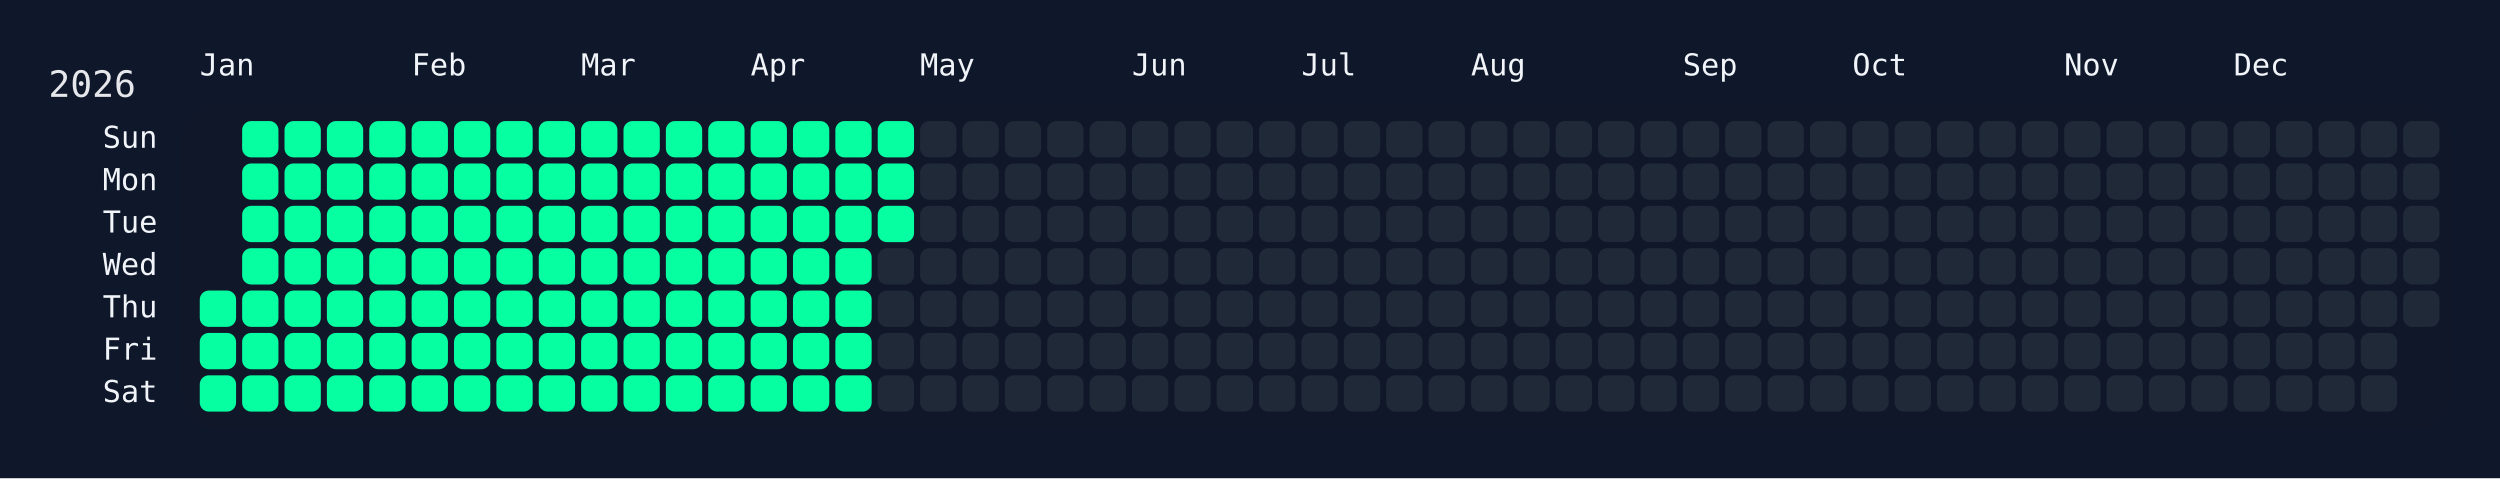
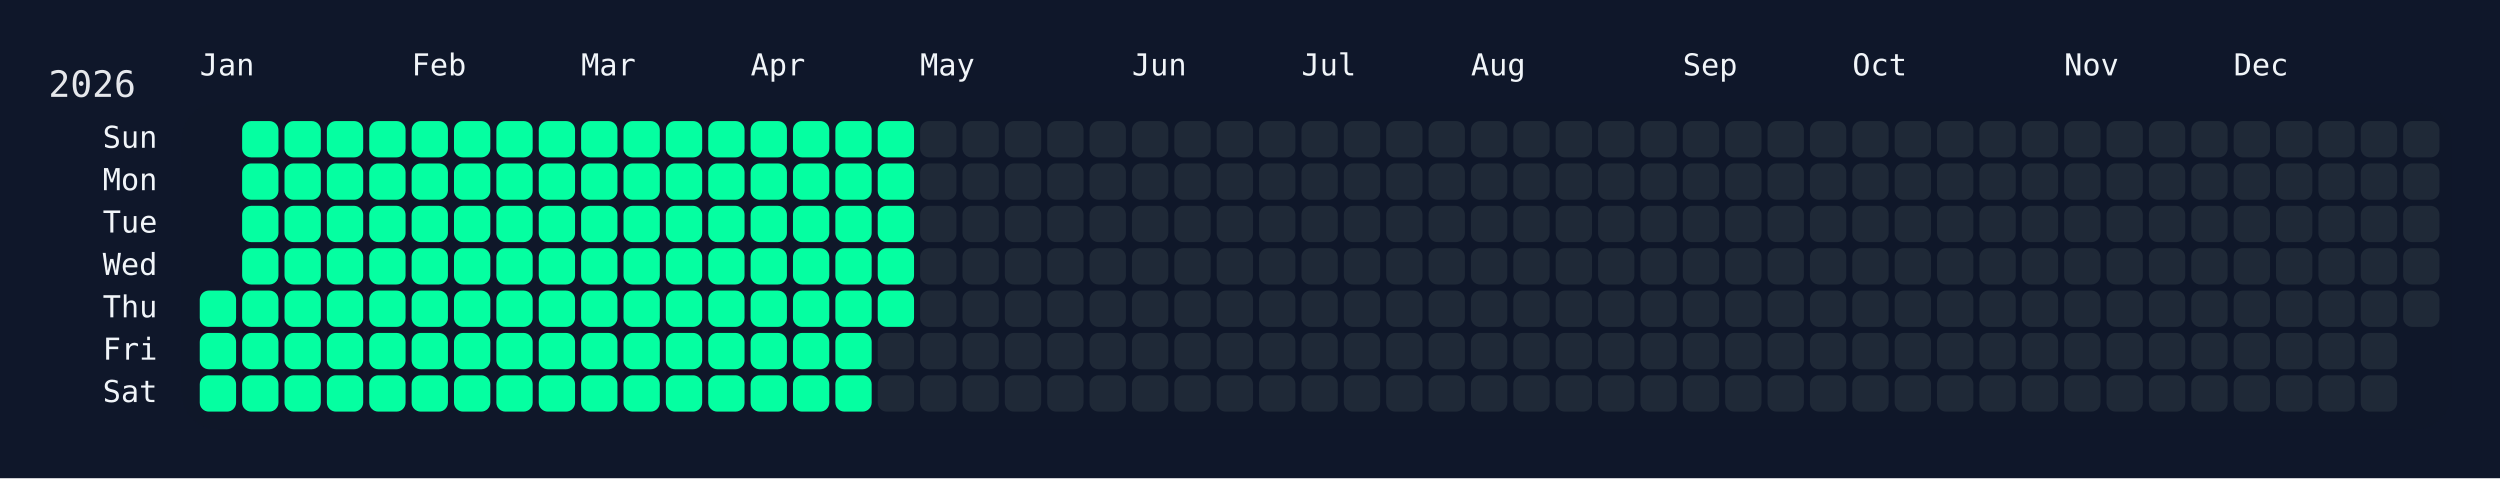
<svg xmlns="http://www.w3.org/2000/svg" width="826" height="158" viewBox="0 0 826 158">
  <rect width="826" height="158" fill="#0f172a" />
  <rect x="60" y="34" width="750" height="108" rx="12" ry="12" fill="rgba(15, 23, 42, 0.8)" />
  <text x="16" y="32" font-size="12" fill="#e5e7eb" font-family="JetBrains Mono, ui-monospace, SFMono-Regular, Menlo, Monaco, Consolas, monospace">2026</text>
  <text x="66" y="18" font-size="10" fill="#f1f5f9" font-family="JetBrains Mono, ui-monospace, SFMono-Regular, Menlo, Monaco, Consolas, monospace" dominant-baseline="hanging">Jan</text>
  <text x="136" y="18" font-size="10" fill="#f1f5f9" font-family="JetBrains Mono, ui-monospace, SFMono-Regular, Menlo, Monaco, Consolas, monospace" dominant-baseline="hanging">Feb</text>
  <text x="192" y="18" font-size="10" fill="#f1f5f9" font-family="JetBrains Mono, ui-monospace, SFMono-Regular, Menlo, Monaco, Consolas, monospace" dominant-baseline="hanging">Mar</text>
  <text x="248" y="18" font-size="10" fill="#f1f5f9" font-family="JetBrains Mono, ui-monospace, SFMono-Regular, Menlo, Monaco, Consolas, monospace" dominant-baseline="hanging">Apr</text>
  <text x="304" y="18" font-size="10" fill="#f1f5f9" font-family="JetBrains Mono, ui-monospace, SFMono-Regular, Menlo, Monaco, Consolas, monospace" dominant-baseline="hanging">May</text>
  <text x="374" y="18" font-size="10" fill="#f1f5f9" font-family="JetBrains Mono, ui-monospace, SFMono-Regular, Menlo, Monaco, Consolas, monospace" dominant-baseline="hanging">Jun</text>
  <text x="430" y="18" font-size="10" fill="#f1f5f9" font-family="JetBrains Mono, ui-monospace, SFMono-Regular, Menlo, Monaco, Consolas, monospace" dominant-baseline="hanging">Jul</text>
  <text x="486" y="18" font-size="10" fill="#f1f5f9" font-family="JetBrains Mono, ui-monospace, SFMono-Regular, Menlo, Monaco, Consolas, monospace" dominant-baseline="hanging">Aug</text>
  <text x="556" y="18" font-size="10" fill="#f1f5f9" font-family="JetBrains Mono, ui-monospace, SFMono-Regular, Menlo, Monaco, Consolas, monospace" dominant-baseline="hanging">Sep</text>
  <text x="612" y="18" font-size="10" fill="#f1f5f9" font-family="JetBrains Mono, ui-monospace, SFMono-Regular, Menlo, Monaco, Consolas, monospace" dominant-baseline="hanging">Oct</text>
  <text x="682" y="18" font-size="10" fill="#f1f5f9" font-family="JetBrains Mono, ui-monospace, SFMono-Regular, Menlo, Monaco, Consolas, monospace" dominant-baseline="hanging">Nov</text>
  <text x="738" y="18" font-size="10" fill="#f1f5f9" font-family="JetBrains Mono, ui-monospace, SFMono-Regular, Menlo, Monaco, Consolas, monospace" dominant-baseline="hanging">Dec</text>
  <text x="52" y="46.0" font-size="10" fill="#f1f5f9" font-family="JetBrains Mono, ui-monospace, SFMono-Regular, Menlo, Monaco, Consolas, monospace" text-anchor="end" dominant-baseline="middle">Sun</text>
  <text x="52" y="60.0" font-size="10" fill="#f1f5f9" font-family="JetBrains Mono, ui-monospace, SFMono-Regular, Menlo, Monaco, Consolas, monospace" text-anchor="end" dominant-baseline="middle">Mon</text>
  <text x="52" y="74.0" font-size="10" fill="#f1f5f9" font-family="JetBrains Mono, ui-monospace, SFMono-Regular, Menlo, Monaco, Consolas, monospace" text-anchor="end" dominant-baseline="middle">Tue</text>
  <text x="52" y="88.0" font-size="10" fill="#f1f5f9" font-family="JetBrains Mono, ui-monospace, SFMono-Regular, Menlo, Monaco, Consolas, monospace" text-anchor="end" dominant-baseline="middle">Wed</text>
  <text x="52" y="102.0" font-size="10" fill="#f1f5f9" font-family="JetBrains Mono, ui-monospace, SFMono-Regular, Menlo, Monaco, Consolas, monospace" text-anchor="end" dominant-baseline="middle">Thu</text>
  <text x="52" y="116.0" font-size="10" fill="#f1f5f9" font-family="JetBrains Mono, ui-monospace, SFMono-Regular, Menlo, Monaco, Consolas, monospace" text-anchor="end" dominant-baseline="middle">Fri</text>
  <text x="52" y="130.0" font-size="10" fill="#f1f5f9" font-family="JetBrains Mono, ui-monospace, SFMono-Regular, Menlo, Monaco, Consolas, monospace" text-anchor="end" dominant-baseline="middle">Sat</text>
  <g transform="translate(66,40)">
    <rect x="0" y="56" width="12" height="12" rx="3" ry="3" fill="#05ffa1" data-date="2026-01-01" />
    <rect x="0" y="70" width="12" height="12" rx="3" ry="3" fill="#05ffa1" data-date="2026-01-02" />
    <rect x="0" y="84" width="12" height="12" rx="3" ry="3" fill="#05ffa1" data-date="2026-01-03" />
    <rect x="14" y="0" width="12" height="12" rx="3" ry="3" fill="#05ffa1" data-date="2026-01-04" />
    <rect x="14" y="14" width="12" height="12" rx="3" ry="3" fill="#05ffa1" data-date="2026-01-05" />
    <rect x="14" y="28" width="12" height="12" rx="3" ry="3" fill="#05ffa1" data-date="2026-01-06" />
    <rect x="14" y="42" width="12" height="12" rx="3" ry="3" fill="#05ffa1" data-date="2026-01-07" />
    <rect x="14" y="56" width="12" height="12" rx="3" ry="3" fill="#05ffa1" data-date="2026-01-08" />
    <rect x="14" y="70" width="12" height="12" rx="3" ry="3" fill="#05ffa1" data-date="2026-01-09" />
    <rect x="14" y="84" width="12" height="12" rx="3" ry="3" fill="#05ffa1" data-date="2026-01-10" />
    <rect x="28" y="0" width="12" height="12" rx="3" ry="3" fill="#05ffa1" data-date="2026-01-11" />
    <rect x="28" y="14" width="12" height="12" rx="3" ry="3" fill="#05ffa1" data-date="2026-01-12" />
    <rect x="28" y="28" width="12" height="12" rx="3" ry="3" fill="#05ffa1" data-date="2026-01-13" />
    <rect x="28" y="42" width="12" height="12" rx="3" ry="3" fill="#05ffa1" data-date="2026-01-14" />
    <rect x="28" y="56" width="12" height="12" rx="3" ry="3" fill="#05ffa1" data-date="2026-01-15" />
    <rect x="28" y="70" width="12" height="12" rx="3" ry="3" fill="#05ffa1" data-date="2026-01-16" />
    <rect x="28" y="84" width="12" height="12" rx="3" ry="3" fill="#05ffa1" data-date="2026-01-17" />
    <rect x="42" y="0" width="12" height="12" rx="3" ry="3" fill="#05ffa1" data-date="2026-01-18" />
    <rect x="42" y="14" width="12" height="12" rx="3" ry="3" fill="#05ffa1" data-date="2026-01-19" />
    <rect x="42" y="28" width="12" height="12" rx="3" ry="3" fill="#05ffa1" data-date="2026-01-20" />
    <rect x="42" y="42" width="12" height="12" rx="3" ry="3" fill="#05ffa1" data-date="2026-01-21" />
    <rect x="42" y="56" width="12" height="12" rx="3" ry="3" fill="#05ffa1" data-date="2026-01-22" />
    <rect x="42" y="70" width="12" height="12" rx="3" ry="3" fill="#05ffa1" data-date="2026-01-23" />
    <rect x="42" y="84" width="12" height="12" rx="3" ry="3" fill="#05ffa1" data-date="2026-01-24" />
    <rect x="56" y="0" width="12" height="12" rx="3" ry="3" fill="#05ffa1" data-date="2026-01-25" />
    <rect x="56" y="14" width="12" height="12" rx="3" ry="3" fill="#05ffa1" data-date="2026-01-26" />
    <rect x="56" y="28" width="12" height="12" rx="3" ry="3" fill="#05ffa1" data-date="2026-01-27" />
    <rect x="56" y="42" width="12" height="12" rx="3" ry="3" fill="#05ffa1" data-date="2026-01-28" />
    <rect x="56" y="56" width="12" height="12" rx="3" ry="3" fill="#05ffa1" data-date="2026-01-29" />
    <rect x="56" y="70" width="12" height="12" rx="3" ry="3" fill="#05ffa1" data-date="2026-01-30" />
    <rect x="56" y="84" width="12" height="12" rx="3" ry="3" fill="#05ffa1" data-date="2026-01-31" />
    <rect x="70" y="0" width="12" height="12" rx="3" ry="3" fill="#05ffa1" data-date="2026-02-01" />
    <rect x="70" y="14" width="12" height="12" rx="3" ry="3" fill="#05ffa1" data-date="2026-02-02" />
    <rect x="70" y="28" width="12" height="12" rx="3" ry="3" fill="#05ffa1" data-date="2026-02-03" />
    <rect x="70" y="42" width="12" height="12" rx="3" ry="3" fill="#05ffa1" data-date="2026-02-04" />
    <rect x="70" y="56" width="12" height="12" rx="3" ry="3" fill="#05ffa1" data-date="2026-02-05" />
    <rect x="70" y="70" width="12" height="12" rx="3" ry="3" fill="#05ffa1" data-date="2026-02-06" />
    <rect x="70" y="84" width="12" height="12" rx="3" ry="3" fill="#05ffa1" data-date="2026-02-07" />
    <rect x="84" y="0" width="12" height="12" rx="3" ry="3" fill="#05ffa1" data-date="2026-02-08" />
    <rect x="84" y="14" width="12" height="12" rx="3" ry="3" fill="#05ffa1" data-date="2026-02-09" />
    <rect x="84" y="28" width="12" height="12" rx="3" ry="3" fill="#05ffa1" data-date="2026-02-10" />
    <rect x="84" y="42" width="12" height="12" rx="3" ry="3" fill="#05ffa1" data-date="2026-02-11" />
    <rect x="84" y="56" width="12" height="12" rx="3" ry="3" fill="#05ffa1" data-date="2026-02-12" />
    <rect x="84" y="70" width="12" height="12" rx="3" ry="3" fill="#05ffa1" data-date="2026-02-13" />
    <rect x="84" y="84" width="12" height="12" rx="3" ry="3" fill="#05ffa1" data-date="2026-02-14" />
    <rect x="98" y="0" width="12" height="12" rx="3" ry="3" fill="#05ffa1" data-date="2026-02-15" />
    <rect x="98" y="14" width="12" height="12" rx="3" ry="3" fill="#05ffa1" data-date="2026-02-16" />
    <rect x="98" y="28" width="12" height="12" rx="3" ry="3" fill="#05ffa1" data-date="2026-02-17" />
    <rect x="98" y="42" width="12" height="12" rx="3" ry="3" fill="#05ffa1" data-date="2026-02-18" />
    <rect x="98" y="56" width="12" height="12" rx="3" ry="3" fill="#05ffa1" data-date="2026-02-19" />
    <rect x="98" y="70" width="12" height="12" rx="3" ry="3" fill="#05ffa1" data-date="2026-02-20" />
    <rect x="98" y="84" width="12" height="12" rx="3" ry="3" fill="#05ffa1" data-date="2026-02-21" />
    <rect x="112" y="0" width="12" height="12" rx="3" ry="3" fill="#05ffa1" data-date="2026-02-22" />
    <rect x="112" y="14" width="12" height="12" rx="3" ry="3" fill="#05ffa1" data-date="2026-02-23" />
    <rect x="112" y="28" width="12" height="12" rx="3" ry="3" fill="#05ffa1" data-date="2026-02-24" />
    <rect x="112" y="42" width="12" height="12" rx="3" ry="3" fill="#05ffa1" data-date="2026-02-25" />
    <rect x="112" y="56" width="12" height="12" rx="3" ry="3" fill="#05ffa1" data-date="2026-02-26" />
    <rect x="112" y="70" width="12" height="12" rx="3" ry="3" fill="#05ffa1" data-date="2026-02-27" />
    <rect x="112" y="84" width="12" height="12" rx="3" ry="3" fill="#05ffa1" data-date="2026-02-28" />
    <rect x="126" y="0" width="12" height="12" rx="3" ry="3" fill="#05ffa1" data-date="2026-03-01" />
    <rect x="126" y="14" width="12" height="12" rx="3" ry="3" fill="#05ffa1" data-date="2026-03-02" />
    <rect x="126" y="28" width="12" height="12" rx="3" ry="3" fill="#05ffa1" data-date="2026-03-03" />
    <rect x="126" y="42" width="12" height="12" rx="3" ry="3" fill="#05ffa1" data-date="2026-03-04" />
    <rect x="126" y="56" width="12" height="12" rx="3" ry="3" fill="#05ffa1" data-date="2026-03-05" />
    <rect x="126" y="70" width="12" height="12" rx="3" ry="3" fill="#05ffa1" data-date="2026-03-06" />
    <rect x="126" y="84" width="12" height="12" rx="3" ry="3" fill="#05ffa1" data-date="2026-03-07" />
    <rect x="140" y="0" width="12" height="12" rx="3" ry="3" fill="#05ffa1" data-date="2026-03-08" />
    <rect x="140" y="14" width="12" height="12" rx="3" ry="3" fill="#05ffa1" data-date="2026-03-09" />
    <rect x="140" y="28" width="12" height="12" rx="3" ry="3" fill="#05ffa1" data-date="2026-03-10" />
    <rect x="140" y="42" width="12" height="12" rx="3" ry="3" fill="#05ffa1" data-date="2026-03-11" />
    <rect x="140" y="56" width="12" height="12" rx="3" ry="3" fill="#05ffa1" data-date="2026-03-12" />
    <rect x="140" y="70" width="12" height="12" rx="3" ry="3" fill="#05ffa1" data-date="2026-03-13" />
    <rect x="140" y="84" width="12" height="12" rx="3" ry="3" fill="#05ffa1" data-date="2026-03-14" />
    <rect x="154" y="0" width="12" height="12" rx="3" ry="3" fill="#05ffa1" data-date="2026-03-15" />
    <rect x="154" y="14" width="12" height="12" rx="3" ry="3" fill="#05ffa1" data-date="2026-03-16" />
    <rect x="154" y="28" width="12" height="12" rx="3" ry="3" fill="#05ffa1" data-date="2026-03-17" />
    <rect x="154" y="42" width="12" height="12" rx="3" ry="3" fill="#05ffa1" data-date="2026-03-18" />
    <rect x="154" y="56" width="12" height="12" rx="3" ry="3" fill="#05ffa1" data-date="2026-03-19" />
    <rect x="154" y="70" width="12" height="12" rx="3" ry="3" fill="#05ffa1" data-date="2026-03-20" />
    <rect x="154" y="84" width="12" height="12" rx="3" ry="3" fill="#05ffa1" data-date="2026-03-21" />
    <rect x="168" y="0" width="12" height="12" rx="3" ry="3" fill="#05ffa1" data-date="2026-03-22" />
    <rect x="168" y="14" width="12" height="12" rx="3" ry="3" fill="#05ffa1" data-date="2026-03-23" />
    <rect x="168" y="28" width="12" height="12" rx="3" ry="3" fill="#05ffa1" data-date="2026-03-24" />
    <rect x="168" y="42" width="12" height="12" rx="3" ry="3" fill="#05ffa1" data-date="2026-03-25" />
    <rect x="168" y="56" width="12" height="12" rx="3" ry="3" fill="#05ffa1" data-date="2026-03-26" />
    <rect x="168" y="70" width="12" height="12" rx="3" ry="3" fill="#05ffa1" data-date="2026-03-27" />
    <rect x="168" y="84" width="12" height="12" rx="3" ry="3" fill="#05ffa1" data-date="2026-03-28" />
    <rect x="182" y="0" width="12" height="12" rx="3" ry="3" fill="#05ffa1" data-date="2026-03-29" />
    <rect x="182" y="14" width="12" height="12" rx="3" ry="3" fill="#05ffa1" data-date="2026-03-30" />
    <rect x="182" y="28" width="12" height="12" rx="3" ry="3" fill="#05ffa1" data-date="2026-03-31" />
    <rect x="182" y="42" width="12" height="12" rx="3" ry="3" fill="#05ffa1" data-date="2026-04-01" />
    <rect x="182" y="56" width="12" height="12" rx="3" ry="3" fill="#05ffa1" data-date="2026-04-02" />
    <rect x="182" y="70" width="12" height="12" rx="3" ry="3" fill="#05ffa1" data-date="2026-04-03" />
    <rect x="182" y="84" width="12" height="12" rx="3" ry="3" fill="#05ffa1" data-date="2026-04-04" />
    <rect x="196" y="0" width="12" height="12" rx="3" ry="3" fill="#05ffa1" data-date="2026-04-05" />
    <rect x="196" y="14" width="12" height="12" rx="3" ry="3" fill="#05ffa1" data-date="2026-04-06" />
    <rect x="196" y="28" width="12" height="12" rx="3" ry="3" fill="#05ffa1" data-date="2026-04-07" />
    <rect x="196" y="42" width="12" height="12" rx="3" ry="3" fill="#05ffa1" data-date="2026-04-08" />
    <rect x="196" y="56" width="12" height="12" rx="3" ry="3" fill="#05ffa1" data-date="2026-04-09" />
    <rect x="196" y="70" width="12" height="12" rx="3" ry="3" fill="#05ffa1" data-date="2026-04-10" />
    <rect x="196" y="84" width="12" height="12" rx="3" ry="3" fill="#05ffa1" data-date="2026-04-11" />
    <rect x="210" y="0" width="12" height="12" rx="3" ry="3" fill="#05ffa1" data-date="2026-04-12" />
    <rect x="210" y="14" width="12" height="12" rx="3" ry="3" fill="#05ffa1" data-date="2026-04-13" />
    <rect x="210" y="28" width="12" height="12" rx="3" ry="3" fill="#05ffa1" data-date="2026-04-14" />
    <rect x="210" y="42" width="12" height="12" rx="3" ry="3" fill="#05ffa1" data-date="2026-04-15" />
    <rect x="210" y="56" width="12" height="12" rx="3" ry="3" fill="#05ffa1" data-date="2026-04-16" />
    <rect x="210" y="70" width="12" height="12" rx="3" ry="3" fill="#05ffa1" data-date="2026-04-17" />
    <rect x="210" y="84" width="12" height="12" rx="3" ry="3" fill="#05ffa1" data-date="2026-04-18" />
    <rect x="224" y="0" width="12" height="12" rx="3" ry="3" fill="#05ffa1" data-date="2026-04-19" />
    <rect x="224" y="14" width="12" height="12" rx="3" ry="3" fill="#05ffa1" data-date="2026-04-20" />
    <rect x="224" y="28" width="12" height="12" rx="3" ry="3" fill="#05ffa1" data-date="2026-04-21" />
-     <rect x="224" y="42" width="12" height="12" rx="3" ry="3" fill="#1f2937" data-date="2026-04-22" />
-     <rect x="224" y="56" width="12" height="12" rx="3" ry="3" fill="#1f2937" data-date="2026-04-23" />
+     <rect x="224" y="42" width="12" height="12" rx="3" ry="3" fill="#05ffa1" data-date="2026-04-22" />
+     <rect x="224" y="56" width="12" height="12" rx="3" ry="3" fill="#05ffa1" data-date="2026-04-23" />
    <rect x="224" y="70" width="12" height="12" rx="3" ry="3" fill="#1f2937" data-date="2026-04-24" />
    <rect x="224" y="84" width="12" height="12" rx="3" ry="3" fill="#1f2937" data-date="2026-04-25" />
    <rect x="238" y="0" width="12" height="12" rx="3" ry="3" fill="#1f2937" data-date="2026-04-26" />
    <rect x="238" y="14" width="12" height="12" rx="3" ry="3" fill="#1f2937" data-date="2026-04-27" />
    <rect x="238" y="28" width="12" height="12" rx="3" ry="3" fill="#1f2937" data-date="2026-04-28" />
    <rect x="238" y="42" width="12" height="12" rx="3" ry="3" fill="#1f2937" data-date="2026-04-29" />
    <rect x="238" y="56" width="12" height="12" rx="3" ry="3" fill="#1f2937" data-date="2026-04-30" />
    <rect x="238" y="70" width="12" height="12" rx="3" ry="3" fill="#1f2937" data-date="2026-05-01" />
    <rect x="238" y="84" width="12" height="12" rx="3" ry="3" fill="#1f2937" data-date="2026-05-02" />
    <rect x="252" y="0" width="12" height="12" rx="3" ry="3" fill="#1f2937" data-date="2026-05-03" />
    <rect x="252" y="14" width="12" height="12" rx="3" ry="3" fill="#1f2937" data-date="2026-05-04" />
    <rect x="252" y="28" width="12" height="12" rx="3" ry="3" fill="#1f2937" data-date="2026-05-05" />
    <rect x="252" y="42" width="12" height="12" rx="3" ry="3" fill="#1f2937" data-date="2026-05-06" />
    <rect x="252" y="56" width="12" height="12" rx="3" ry="3" fill="#1f2937" data-date="2026-05-07" />
    <rect x="252" y="70" width="12" height="12" rx="3" ry="3" fill="#1f2937" data-date="2026-05-08" />
    <rect x="252" y="84" width="12" height="12" rx="3" ry="3" fill="#1f2937" data-date="2026-05-09" />
    <rect x="266" y="0" width="12" height="12" rx="3" ry="3" fill="#1f2937" data-date="2026-05-10" />
    <rect x="266" y="14" width="12" height="12" rx="3" ry="3" fill="#1f2937" data-date="2026-05-11" />
    <rect x="266" y="28" width="12" height="12" rx="3" ry="3" fill="#1f2937" data-date="2026-05-12" />
    <rect x="266" y="42" width="12" height="12" rx="3" ry="3" fill="#1f2937" data-date="2026-05-13" />
    <rect x="266" y="56" width="12" height="12" rx="3" ry="3" fill="#1f2937" data-date="2026-05-14" />
    <rect x="266" y="70" width="12" height="12" rx="3" ry="3" fill="#1f2937" data-date="2026-05-15" />
    <rect x="266" y="84" width="12" height="12" rx="3" ry="3" fill="#1f2937" data-date="2026-05-16" />
    <rect x="280" y="0" width="12" height="12" rx="3" ry="3" fill="#1f2937" data-date="2026-05-17" />
    <rect x="280" y="14" width="12" height="12" rx="3" ry="3" fill="#1f2937" data-date="2026-05-18" />
    <rect x="280" y="28" width="12" height="12" rx="3" ry="3" fill="#1f2937" data-date="2026-05-19" />
    <rect x="280" y="42" width="12" height="12" rx="3" ry="3" fill="#1f2937" data-date="2026-05-20" />
    <rect x="280" y="56" width="12" height="12" rx="3" ry="3" fill="#1f2937" data-date="2026-05-21" />
    <rect x="280" y="70" width="12" height="12" rx="3" ry="3" fill="#1f2937" data-date="2026-05-22" />
    <rect x="280" y="84" width="12" height="12" rx="3" ry="3" fill="#1f2937" data-date="2026-05-23" />
    <rect x="294" y="0" width="12" height="12" rx="3" ry="3" fill="#1f2937" data-date="2026-05-24" />
    <rect x="294" y="14" width="12" height="12" rx="3" ry="3" fill="#1f2937" data-date="2026-05-25" />
    <rect x="294" y="28" width="12" height="12" rx="3" ry="3" fill="#1f2937" data-date="2026-05-26" />
    <rect x="294" y="42" width="12" height="12" rx="3" ry="3" fill="#1f2937" data-date="2026-05-27" />
    <rect x="294" y="56" width="12" height="12" rx="3" ry="3" fill="#1f2937" data-date="2026-05-28" />
    <rect x="294" y="70" width="12" height="12" rx="3" ry="3" fill="#1f2937" data-date="2026-05-29" />
    <rect x="294" y="84" width="12" height="12" rx="3" ry="3" fill="#1f2937" data-date="2026-05-30" />
    <rect x="308" y="0" width="12" height="12" rx="3" ry="3" fill="#1f2937" data-date="2026-05-31" />
    <rect x="308" y="14" width="12" height="12" rx="3" ry="3" fill="#1f2937" data-date="2026-06-01" />
    <rect x="308" y="28" width="12" height="12" rx="3" ry="3" fill="#1f2937" data-date="2026-06-02" />
    <rect x="308" y="42" width="12" height="12" rx="3" ry="3" fill="#1f2937" data-date="2026-06-03" />
    <rect x="308" y="56" width="12" height="12" rx="3" ry="3" fill="#1f2937" data-date="2026-06-04" />
    <rect x="308" y="70" width="12" height="12" rx="3" ry="3" fill="#1f2937" data-date="2026-06-05" />
    <rect x="308" y="84" width="12" height="12" rx="3" ry="3" fill="#1f2937" data-date="2026-06-06" />
    <rect x="322" y="0" width="12" height="12" rx="3" ry="3" fill="#1f2937" data-date="2026-06-07" />
    <rect x="322" y="14" width="12" height="12" rx="3" ry="3" fill="#1f2937" data-date="2026-06-08" />
    <rect x="322" y="28" width="12" height="12" rx="3" ry="3" fill="#1f2937" data-date="2026-06-09" />
    <rect x="322" y="42" width="12" height="12" rx="3" ry="3" fill="#1f2937" data-date="2026-06-10" />
    <rect x="322" y="56" width="12" height="12" rx="3" ry="3" fill="#1f2937" data-date="2026-06-11" />
    <rect x="322" y="70" width="12" height="12" rx="3" ry="3" fill="#1f2937" data-date="2026-06-12" />
    <rect x="322" y="84" width="12" height="12" rx="3" ry="3" fill="#1f2937" data-date="2026-06-13" />
    <rect x="336" y="0" width="12" height="12" rx="3" ry="3" fill="#1f2937" data-date="2026-06-14" />
    <rect x="336" y="14" width="12" height="12" rx="3" ry="3" fill="#1f2937" data-date="2026-06-15" />
    <rect x="336" y="28" width="12" height="12" rx="3" ry="3" fill="#1f2937" data-date="2026-06-16" />
    <rect x="336" y="42" width="12" height="12" rx="3" ry="3" fill="#1f2937" data-date="2026-06-17" />
    <rect x="336" y="56" width="12" height="12" rx="3" ry="3" fill="#1f2937" data-date="2026-06-18" />
    <rect x="336" y="70" width="12" height="12" rx="3" ry="3" fill="#1f2937" data-date="2026-06-19" />
    <rect x="336" y="84" width="12" height="12" rx="3" ry="3" fill="#1f2937" data-date="2026-06-20" />
    <rect x="350" y="0" width="12" height="12" rx="3" ry="3" fill="#1f2937" data-date="2026-06-21" />
    <rect x="350" y="14" width="12" height="12" rx="3" ry="3" fill="#1f2937" data-date="2026-06-22" />
    <rect x="350" y="28" width="12" height="12" rx="3" ry="3" fill="#1f2937" data-date="2026-06-23" />
    <rect x="350" y="42" width="12" height="12" rx="3" ry="3" fill="#1f2937" data-date="2026-06-24" />
    <rect x="350" y="56" width="12" height="12" rx="3" ry="3" fill="#1f2937" data-date="2026-06-25" />
    <rect x="350" y="70" width="12" height="12" rx="3" ry="3" fill="#1f2937" data-date="2026-06-26" />
    <rect x="350" y="84" width="12" height="12" rx="3" ry="3" fill="#1f2937" data-date="2026-06-27" />
    <rect x="364" y="0" width="12" height="12" rx="3" ry="3" fill="#1f2937" data-date="2026-06-28" />
    <rect x="364" y="14" width="12" height="12" rx="3" ry="3" fill="#1f2937" data-date="2026-06-29" />
    <rect x="364" y="28" width="12" height="12" rx="3" ry="3" fill="#1f2937" data-date="2026-06-30" />
    <rect x="364" y="42" width="12" height="12" rx="3" ry="3" fill="#1f2937" data-date="2026-07-01" />
    <rect x="364" y="56" width="12" height="12" rx="3" ry="3" fill="#1f2937" data-date="2026-07-02" />
    <rect x="364" y="70" width="12" height="12" rx="3" ry="3" fill="#1f2937" data-date="2026-07-03" />
    <rect x="364" y="84" width="12" height="12" rx="3" ry="3" fill="#1f2937" data-date="2026-07-04" />
    <rect x="378" y="0" width="12" height="12" rx="3" ry="3" fill="#1f2937" data-date="2026-07-05" />
    <rect x="378" y="14" width="12" height="12" rx="3" ry="3" fill="#1f2937" data-date="2026-07-06" />
    <rect x="378" y="28" width="12" height="12" rx="3" ry="3" fill="#1f2937" data-date="2026-07-07" />
    <rect x="378" y="42" width="12" height="12" rx="3" ry="3" fill="#1f2937" data-date="2026-07-08" />
    <rect x="378" y="56" width="12" height="12" rx="3" ry="3" fill="#1f2937" data-date="2026-07-09" />
    <rect x="378" y="70" width="12" height="12" rx="3" ry="3" fill="#1f2937" data-date="2026-07-10" />
    <rect x="378" y="84" width="12" height="12" rx="3" ry="3" fill="#1f2937" data-date="2026-07-11" />
    <rect x="392" y="0" width="12" height="12" rx="3" ry="3" fill="#1f2937" data-date="2026-07-12" />
    <rect x="392" y="14" width="12" height="12" rx="3" ry="3" fill="#1f2937" data-date="2026-07-13" />
    <rect x="392" y="28" width="12" height="12" rx="3" ry="3" fill="#1f2937" data-date="2026-07-14" />
    <rect x="392" y="42" width="12" height="12" rx="3" ry="3" fill="#1f2937" data-date="2026-07-15" />
    <rect x="392" y="56" width="12" height="12" rx="3" ry="3" fill="#1f2937" data-date="2026-07-16" />
    <rect x="392" y="70" width="12" height="12" rx="3" ry="3" fill="#1f2937" data-date="2026-07-17" />
    <rect x="392" y="84" width="12" height="12" rx="3" ry="3" fill="#1f2937" data-date="2026-07-18" />
    <rect x="406" y="0" width="12" height="12" rx="3" ry="3" fill="#1f2937" data-date="2026-07-19" />
    <rect x="406" y="14" width="12" height="12" rx="3" ry="3" fill="#1f2937" data-date="2026-07-20" />
    <rect x="406" y="28" width="12" height="12" rx="3" ry="3" fill="#1f2937" data-date="2026-07-21" />
    <rect x="406" y="42" width="12" height="12" rx="3" ry="3" fill="#1f2937" data-date="2026-07-22" />
    <rect x="406" y="56" width="12" height="12" rx="3" ry="3" fill="#1f2937" data-date="2026-07-23" />
    <rect x="406" y="70" width="12" height="12" rx="3" ry="3" fill="#1f2937" data-date="2026-07-24" />
    <rect x="406" y="84" width="12" height="12" rx="3" ry="3" fill="#1f2937" data-date="2026-07-25" />
    <rect x="420" y="0" width="12" height="12" rx="3" ry="3" fill="#1f2937" data-date="2026-07-26" />
    <rect x="420" y="14" width="12" height="12" rx="3" ry="3" fill="#1f2937" data-date="2026-07-27" />
    <rect x="420" y="28" width="12" height="12" rx="3" ry="3" fill="#1f2937" data-date="2026-07-28" />
    <rect x="420" y="42" width="12" height="12" rx="3" ry="3" fill="#1f2937" data-date="2026-07-29" />
    <rect x="420" y="56" width="12" height="12" rx="3" ry="3" fill="#1f2937" data-date="2026-07-30" />
    <rect x="420" y="70" width="12" height="12" rx="3" ry="3" fill="#1f2937" data-date="2026-07-31" />
    <rect x="420" y="84" width="12" height="12" rx="3" ry="3" fill="#1f2937" data-date="2026-08-01" />
    <rect x="434" y="0" width="12" height="12" rx="3" ry="3" fill="#1f2937" data-date="2026-08-02" />
    <rect x="434" y="14" width="12" height="12" rx="3" ry="3" fill="#1f2937" data-date="2026-08-03" />
    <rect x="434" y="28" width="12" height="12" rx="3" ry="3" fill="#1f2937" data-date="2026-08-04" />
    <rect x="434" y="42" width="12" height="12" rx="3" ry="3" fill="#1f2937" data-date="2026-08-05" />
    <rect x="434" y="56" width="12" height="12" rx="3" ry="3" fill="#1f2937" data-date="2026-08-06" />
    <rect x="434" y="70" width="12" height="12" rx="3" ry="3" fill="#1f2937" data-date="2026-08-07" />
    <rect x="434" y="84" width="12" height="12" rx="3" ry="3" fill="#1f2937" data-date="2026-08-08" />
    <rect x="448" y="0" width="12" height="12" rx="3" ry="3" fill="#1f2937" data-date="2026-08-09" />
    <rect x="448" y="14" width="12" height="12" rx="3" ry="3" fill="#1f2937" data-date="2026-08-10" />
    <rect x="448" y="28" width="12" height="12" rx="3" ry="3" fill="#1f2937" data-date="2026-08-11" />
    <rect x="448" y="42" width="12" height="12" rx="3" ry="3" fill="#1f2937" data-date="2026-08-12" />
    <rect x="448" y="56" width="12" height="12" rx="3" ry="3" fill="#1f2937" data-date="2026-08-13" />
    <rect x="448" y="70" width="12" height="12" rx="3" ry="3" fill="#1f2937" data-date="2026-08-14" />
    <rect x="448" y="84" width="12" height="12" rx="3" ry="3" fill="#1f2937" data-date="2026-08-15" />
    <rect x="462" y="0" width="12" height="12" rx="3" ry="3" fill="#1f2937" data-date="2026-08-16" />
    <rect x="462" y="14" width="12" height="12" rx="3" ry="3" fill="#1f2937" data-date="2026-08-17" />
    <rect x="462" y="28" width="12" height="12" rx="3" ry="3" fill="#1f2937" data-date="2026-08-18" />
    <rect x="462" y="42" width="12" height="12" rx="3" ry="3" fill="#1f2937" data-date="2026-08-19" />
    <rect x="462" y="56" width="12" height="12" rx="3" ry="3" fill="#1f2937" data-date="2026-08-20" />
    <rect x="462" y="70" width="12" height="12" rx="3" ry="3" fill="#1f2937" data-date="2026-08-21" />
    <rect x="462" y="84" width="12" height="12" rx="3" ry="3" fill="#1f2937" data-date="2026-08-22" />
    <rect x="476" y="0" width="12" height="12" rx="3" ry="3" fill="#1f2937" data-date="2026-08-23" />
    <rect x="476" y="14" width="12" height="12" rx="3" ry="3" fill="#1f2937" data-date="2026-08-24" />
    <rect x="476" y="28" width="12" height="12" rx="3" ry="3" fill="#1f2937" data-date="2026-08-25" />
    <rect x="476" y="42" width="12" height="12" rx="3" ry="3" fill="#1f2937" data-date="2026-08-26" />
    <rect x="476" y="56" width="12" height="12" rx="3" ry="3" fill="#1f2937" data-date="2026-08-27" />
    <rect x="476" y="70" width="12" height="12" rx="3" ry="3" fill="#1f2937" data-date="2026-08-28" />
    <rect x="476" y="84" width="12" height="12" rx="3" ry="3" fill="#1f2937" data-date="2026-08-29" />
    <rect x="490" y="0" width="12" height="12" rx="3" ry="3" fill="#1f2937" data-date="2026-08-30" />
    <rect x="490" y="14" width="12" height="12" rx="3" ry="3" fill="#1f2937" data-date="2026-08-31" />
    <rect x="490" y="28" width="12" height="12" rx="3" ry="3" fill="#1f2937" data-date="2026-09-01" />
    <rect x="490" y="42" width="12" height="12" rx="3" ry="3" fill="#1f2937" data-date="2026-09-02" />
    <rect x="490" y="56" width="12" height="12" rx="3" ry="3" fill="#1f2937" data-date="2026-09-03" />
    <rect x="490" y="70" width="12" height="12" rx="3" ry="3" fill="#1f2937" data-date="2026-09-04" />
    <rect x="490" y="84" width="12" height="12" rx="3" ry="3" fill="#1f2937" data-date="2026-09-05" />
    <rect x="504" y="0" width="12" height="12" rx="3" ry="3" fill="#1f2937" data-date="2026-09-06" />
    <rect x="504" y="14" width="12" height="12" rx="3" ry="3" fill="#1f2937" data-date="2026-09-07" />
    <rect x="504" y="28" width="12" height="12" rx="3" ry="3" fill="#1f2937" data-date="2026-09-08" />
    <rect x="504" y="42" width="12" height="12" rx="3" ry="3" fill="#1f2937" data-date="2026-09-09" />
    <rect x="504" y="56" width="12" height="12" rx="3" ry="3" fill="#1f2937" data-date="2026-09-10" />
    <rect x="504" y="70" width="12" height="12" rx="3" ry="3" fill="#1f2937" data-date="2026-09-11" />
    <rect x="504" y="84" width="12" height="12" rx="3" ry="3" fill="#1f2937" data-date="2026-09-12" />
    <rect x="518" y="0" width="12" height="12" rx="3" ry="3" fill="#1f2937" data-date="2026-09-13" />
    <rect x="518" y="14" width="12" height="12" rx="3" ry="3" fill="#1f2937" data-date="2026-09-14" />
    <rect x="518" y="28" width="12" height="12" rx="3" ry="3" fill="#1f2937" data-date="2026-09-15" />
    <rect x="518" y="42" width="12" height="12" rx="3" ry="3" fill="#1f2937" data-date="2026-09-16" />
    <rect x="518" y="56" width="12" height="12" rx="3" ry="3" fill="#1f2937" data-date="2026-09-17" />
    <rect x="518" y="70" width="12" height="12" rx="3" ry="3" fill="#1f2937" data-date="2026-09-18" />
    <rect x="518" y="84" width="12" height="12" rx="3" ry="3" fill="#1f2937" data-date="2026-09-19" />
    <rect x="532" y="0" width="12" height="12" rx="3" ry="3" fill="#1f2937" data-date="2026-09-20" />
    <rect x="532" y="14" width="12" height="12" rx="3" ry="3" fill="#1f2937" data-date="2026-09-21" />
    <rect x="532" y="28" width="12" height="12" rx="3" ry="3" fill="#1f2937" data-date="2026-09-22" />
    <rect x="532" y="42" width="12" height="12" rx="3" ry="3" fill="#1f2937" data-date="2026-09-23" />
    <rect x="532" y="56" width="12" height="12" rx="3" ry="3" fill="#1f2937" data-date="2026-09-24" />
    <rect x="532" y="70" width="12" height="12" rx="3" ry="3" fill="#1f2937" data-date="2026-09-25" />
    <rect x="532" y="84" width="12" height="12" rx="3" ry="3" fill="#1f2937" data-date="2026-09-26" />
    <rect x="546" y="0" width="12" height="12" rx="3" ry="3" fill="#1f2937" data-date="2026-09-27" />
    <rect x="546" y="14" width="12" height="12" rx="3" ry="3" fill="#1f2937" data-date="2026-09-28" />
    <rect x="546" y="28" width="12" height="12" rx="3" ry="3" fill="#1f2937" data-date="2026-09-29" />
    <rect x="546" y="42" width="12" height="12" rx="3" ry="3" fill="#1f2937" data-date="2026-09-30" />
    <rect x="546" y="56" width="12" height="12" rx="3" ry="3" fill="#1f2937" data-date="2026-10-01" />
    <rect x="546" y="70" width="12" height="12" rx="3" ry="3" fill="#1f2937" data-date="2026-10-02" />
    <rect x="546" y="84" width="12" height="12" rx="3" ry="3" fill="#1f2937" data-date="2026-10-03" />
    <rect x="560" y="0" width="12" height="12" rx="3" ry="3" fill="#1f2937" data-date="2026-10-04" />
    <rect x="560" y="14" width="12" height="12" rx="3" ry="3" fill="#1f2937" data-date="2026-10-05" />
    <rect x="560" y="28" width="12" height="12" rx="3" ry="3" fill="#1f2937" data-date="2026-10-06" />
    <rect x="560" y="42" width="12" height="12" rx="3" ry="3" fill="#1f2937" data-date="2026-10-07" />
    <rect x="560" y="56" width="12" height="12" rx="3" ry="3" fill="#1f2937" data-date="2026-10-08" />
    <rect x="560" y="70" width="12" height="12" rx="3" ry="3" fill="#1f2937" data-date="2026-10-09" />
    <rect x="560" y="84" width="12" height="12" rx="3" ry="3" fill="#1f2937" data-date="2026-10-10" />
    <rect x="574" y="0" width="12" height="12" rx="3" ry="3" fill="#1f2937" data-date="2026-10-11" />
    <rect x="574" y="14" width="12" height="12" rx="3" ry="3" fill="#1f2937" data-date="2026-10-12" />
    <rect x="574" y="28" width="12" height="12" rx="3" ry="3" fill="#1f2937" data-date="2026-10-13" />
    <rect x="574" y="42" width="12" height="12" rx="3" ry="3" fill="#1f2937" data-date="2026-10-14" />
    <rect x="574" y="56" width="12" height="12" rx="3" ry="3" fill="#1f2937" data-date="2026-10-15" />
    <rect x="574" y="70" width="12" height="12" rx="3" ry="3" fill="#1f2937" data-date="2026-10-16" />
    <rect x="574" y="84" width="12" height="12" rx="3" ry="3" fill="#1f2937" data-date="2026-10-17" />
    <rect x="588" y="0" width="12" height="12" rx="3" ry="3" fill="#1f2937" data-date="2026-10-18" />
    <rect x="588" y="14" width="12" height="12" rx="3" ry="3" fill="#1f2937" data-date="2026-10-19" />
    <rect x="588" y="28" width="12" height="12" rx="3" ry="3" fill="#1f2937" data-date="2026-10-20" />
    <rect x="588" y="42" width="12" height="12" rx="3" ry="3" fill="#1f2937" data-date="2026-10-21" />
    <rect x="588" y="56" width="12" height="12" rx="3" ry="3" fill="#1f2937" data-date="2026-10-22" />
    <rect x="588" y="70" width="12" height="12" rx="3" ry="3" fill="#1f2937" data-date="2026-10-23" />
    <rect x="588" y="84" width="12" height="12" rx="3" ry="3" fill="#1f2937" data-date="2026-10-24" />
    <rect x="602" y="0" width="12" height="12" rx="3" ry="3" fill="#1f2937" data-date="2026-10-25" />
    <rect x="602" y="14" width="12" height="12" rx="3" ry="3" fill="#1f2937" data-date="2026-10-26" />
    <rect x="602" y="28" width="12" height="12" rx="3" ry="3" fill="#1f2937" data-date="2026-10-27" />
    <rect x="602" y="42" width="12" height="12" rx="3" ry="3" fill="#1f2937" data-date="2026-10-28" />
    <rect x="602" y="56" width="12" height="12" rx="3" ry="3" fill="#1f2937" data-date="2026-10-29" />
    <rect x="602" y="70" width="12" height="12" rx="3" ry="3" fill="#1f2937" data-date="2026-10-30" />
    <rect x="602" y="84" width="12" height="12" rx="3" ry="3" fill="#1f2937" data-date="2026-10-31" />
    <rect x="616" y="0" width="12" height="12" rx="3" ry="3" fill="#1f2937" data-date="2026-11-01" />
    <rect x="616" y="14" width="12" height="12" rx="3" ry="3" fill="#1f2937" data-date="2026-11-02" />
    <rect x="616" y="28" width="12" height="12" rx="3" ry="3" fill="#1f2937" data-date="2026-11-03" />
    <rect x="616" y="42" width="12" height="12" rx="3" ry="3" fill="#1f2937" data-date="2026-11-04" />
    <rect x="616" y="56" width="12" height="12" rx="3" ry="3" fill="#1f2937" data-date="2026-11-05" />
    <rect x="616" y="70" width="12" height="12" rx="3" ry="3" fill="#1f2937" data-date="2026-11-06" />
    <rect x="616" y="84" width="12" height="12" rx="3" ry="3" fill="#1f2937" data-date="2026-11-07" />
    <rect x="630" y="0" width="12" height="12" rx="3" ry="3" fill="#1f2937" data-date="2026-11-08" />
    <rect x="630" y="14" width="12" height="12" rx="3" ry="3" fill="#1f2937" data-date="2026-11-09" />
    <rect x="630" y="28" width="12" height="12" rx="3" ry="3" fill="#1f2937" data-date="2026-11-10" />
    <rect x="630" y="42" width="12" height="12" rx="3" ry="3" fill="#1f2937" data-date="2026-11-11" />
    <rect x="630" y="56" width="12" height="12" rx="3" ry="3" fill="#1f2937" data-date="2026-11-12" />
    <rect x="630" y="70" width="12" height="12" rx="3" ry="3" fill="#1f2937" data-date="2026-11-13" />
    <rect x="630" y="84" width="12" height="12" rx="3" ry="3" fill="#1f2937" data-date="2026-11-14" />
    <rect x="644" y="0" width="12" height="12" rx="3" ry="3" fill="#1f2937" data-date="2026-11-15" />
    <rect x="644" y="14" width="12" height="12" rx="3" ry="3" fill="#1f2937" data-date="2026-11-16" />
    <rect x="644" y="28" width="12" height="12" rx="3" ry="3" fill="#1f2937" data-date="2026-11-17" />
    <rect x="644" y="42" width="12" height="12" rx="3" ry="3" fill="#1f2937" data-date="2026-11-18" />
    <rect x="644" y="56" width="12" height="12" rx="3" ry="3" fill="#1f2937" data-date="2026-11-19" />
    <rect x="644" y="70" width="12" height="12" rx="3" ry="3" fill="#1f2937" data-date="2026-11-20" />
    <rect x="644" y="84" width="12" height="12" rx="3" ry="3" fill="#1f2937" data-date="2026-11-21" />
    <rect x="658" y="0" width="12" height="12" rx="3" ry="3" fill="#1f2937" data-date="2026-11-22" />
    <rect x="658" y="14" width="12" height="12" rx="3" ry="3" fill="#1f2937" data-date="2026-11-23" />
    <rect x="658" y="28" width="12" height="12" rx="3" ry="3" fill="#1f2937" data-date="2026-11-24" />
    <rect x="658" y="42" width="12" height="12" rx="3" ry="3" fill="#1f2937" data-date="2026-11-25" />
    <rect x="658" y="56" width="12" height="12" rx="3" ry="3" fill="#1f2937" data-date="2026-11-26" />
    <rect x="658" y="70" width="12" height="12" rx="3" ry="3" fill="#1f2937" data-date="2026-11-27" />
    <rect x="658" y="84" width="12" height="12" rx="3" ry="3" fill="#1f2937" data-date="2026-11-28" />
    <rect x="672" y="0" width="12" height="12" rx="3" ry="3" fill="#1f2937" data-date="2026-11-29" />
    <rect x="672" y="14" width="12" height="12" rx="3" ry="3" fill="#1f2937" data-date="2026-11-30" />
    <rect x="672" y="28" width="12" height="12" rx="3" ry="3" fill="#1f2937" data-date="2026-12-01" />
    <rect x="672" y="42" width="12" height="12" rx="3" ry="3" fill="#1f2937" data-date="2026-12-02" />
    <rect x="672" y="56" width="12" height="12" rx="3" ry="3" fill="#1f2937" data-date="2026-12-03" />
    <rect x="672" y="70" width="12" height="12" rx="3" ry="3" fill="#1f2937" data-date="2026-12-04" />
    <rect x="672" y="84" width="12" height="12" rx="3" ry="3" fill="#1f2937" data-date="2026-12-05" />
    <rect x="686" y="0" width="12" height="12" rx="3" ry="3" fill="#1f2937" data-date="2026-12-06" />
    <rect x="686" y="14" width="12" height="12" rx="3" ry="3" fill="#1f2937" data-date="2026-12-07" />
    <rect x="686" y="28" width="12" height="12" rx="3" ry="3" fill="#1f2937" data-date="2026-12-08" />
    <rect x="686" y="42" width="12" height="12" rx="3" ry="3" fill="#1f2937" data-date="2026-12-09" />
    <rect x="686" y="56" width="12" height="12" rx="3" ry="3" fill="#1f2937" data-date="2026-12-10" />
    <rect x="686" y="70" width="12" height="12" rx="3" ry="3" fill="#1f2937" data-date="2026-12-11" />
    <rect x="686" y="84" width="12" height="12" rx="3" ry="3" fill="#1f2937" data-date="2026-12-12" />
    <rect x="700" y="0" width="12" height="12" rx="3" ry="3" fill="#1f2937" data-date="2026-12-13" />
    <rect x="700" y="14" width="12" height="12" rx="3" ry="3" fill="#1f2937" data-date="2026-12-14" />
    <rect x="700" y="28" width="12" height="12" rx="3" ry="3" fill="#1f2937" data-date="2026-12-15" />
    <rect x="700" y="42" width="12" height="12" rx="3" ry="3" fill="#1f2937" data-date="2026-12-16" />
    <rect x="700" y="56" width="12" height="12" rx="3" ry="3" fill="#1f2937" data-date="2026-12-17" />
    <rect x="700" y="70" width="12" height="12" rx="3" ry="3" fill="#1f2937" data-date="2026-12-18" />
    <rect x="700" y="84" width="12" height="12" rx="3" ry="3" fill="#1f2937" data-date="2026-12-19" />
    <rect x="714" y="0" width="12" height="12" rx="3" ry="3" fill="#1f2937" data-date="2026-12-20" />
    <rect x="714" y="14" width="12" height="12" rx="3" ry="3" fill="#1f2937" data-date="2026-12-21" />
    <rect x="714" y="28" width="12" height="12" rx="3" ry="3" fill="#1f2937" data-date="2026-12-22" />
    <rect x="714" y="42" width="12" height="12" rx="3" ry="3" fill="#1f2937" data-date="2026-12-23" />
    <rect x="714" y="56" width="12" height="12" rx="3" ry="3" fill="#1f2937" data-date="2026-12-24" />
    <rect x="714" y="70" width="12" height="12" rx="3" ry="3" fill="#1f2937" data-date="2026-12-25" />
    <rect x="714" y="84" width="12" height="12" rx="3" ry="3" fill="#1f2937" data-date="2026-12-26" />
    <rect x="728" y="0" width="12" height="12" rx="3" ry="3" fill="#1f2937" data-date="2026-12-27" />
    <rect x="728" y="14" width="12" height="12" rx="3" ry="3" fill="#1f2937" data-date="2026-12-28" />
    <rect x="728" y="28" width="12" height="12" rx="3" ry="3" fill="#1f2937" data-date="2026-12-29" />
    <rect x="728" y="42" width="12" height="12" rx="3" ry="3" fill="#1f2937" data-date="2026-12-30" />
    <rect x="728" y="56" width="12" height="12" rx="3" ry="3" fill="#1f2937" data-date="2026-12-31" />
  </g>
</svg>
